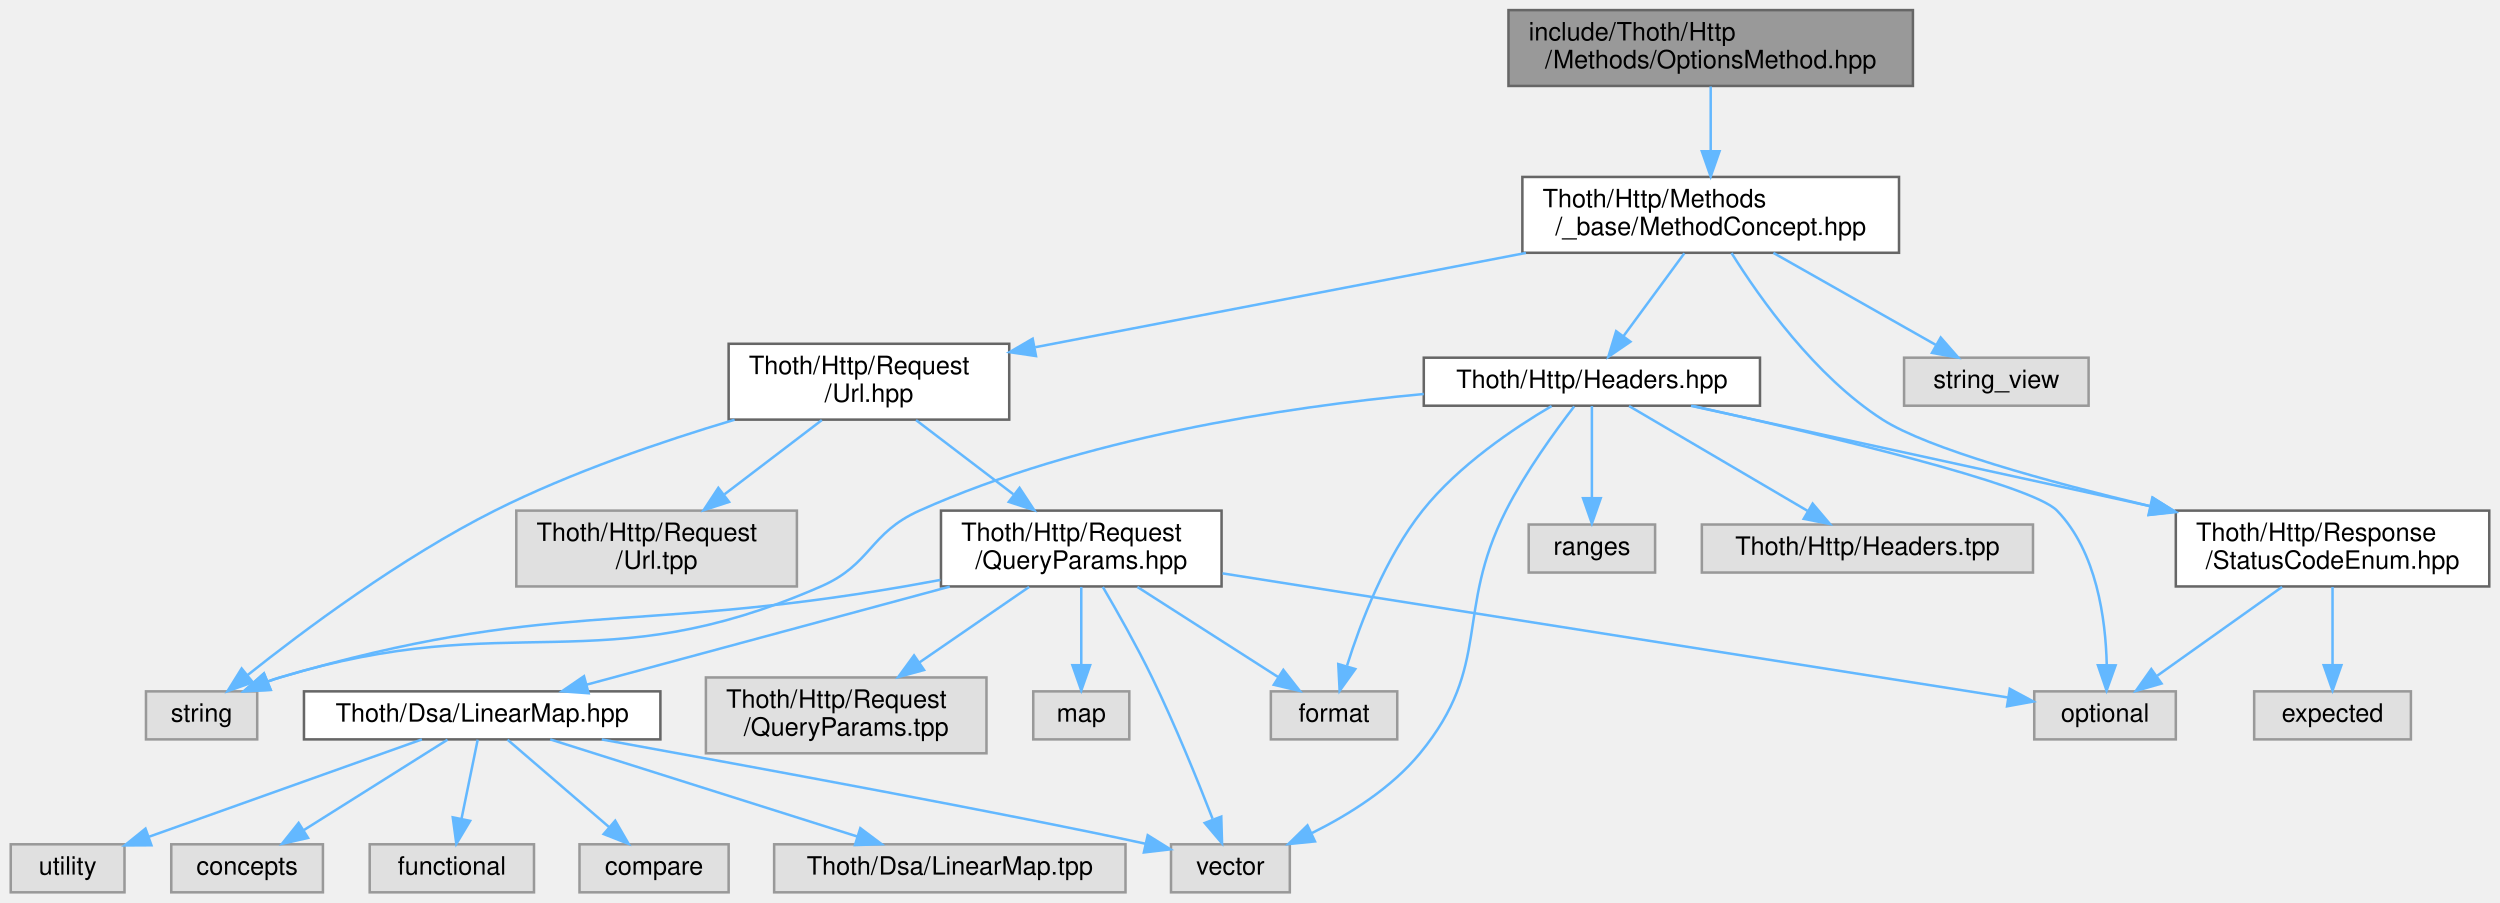
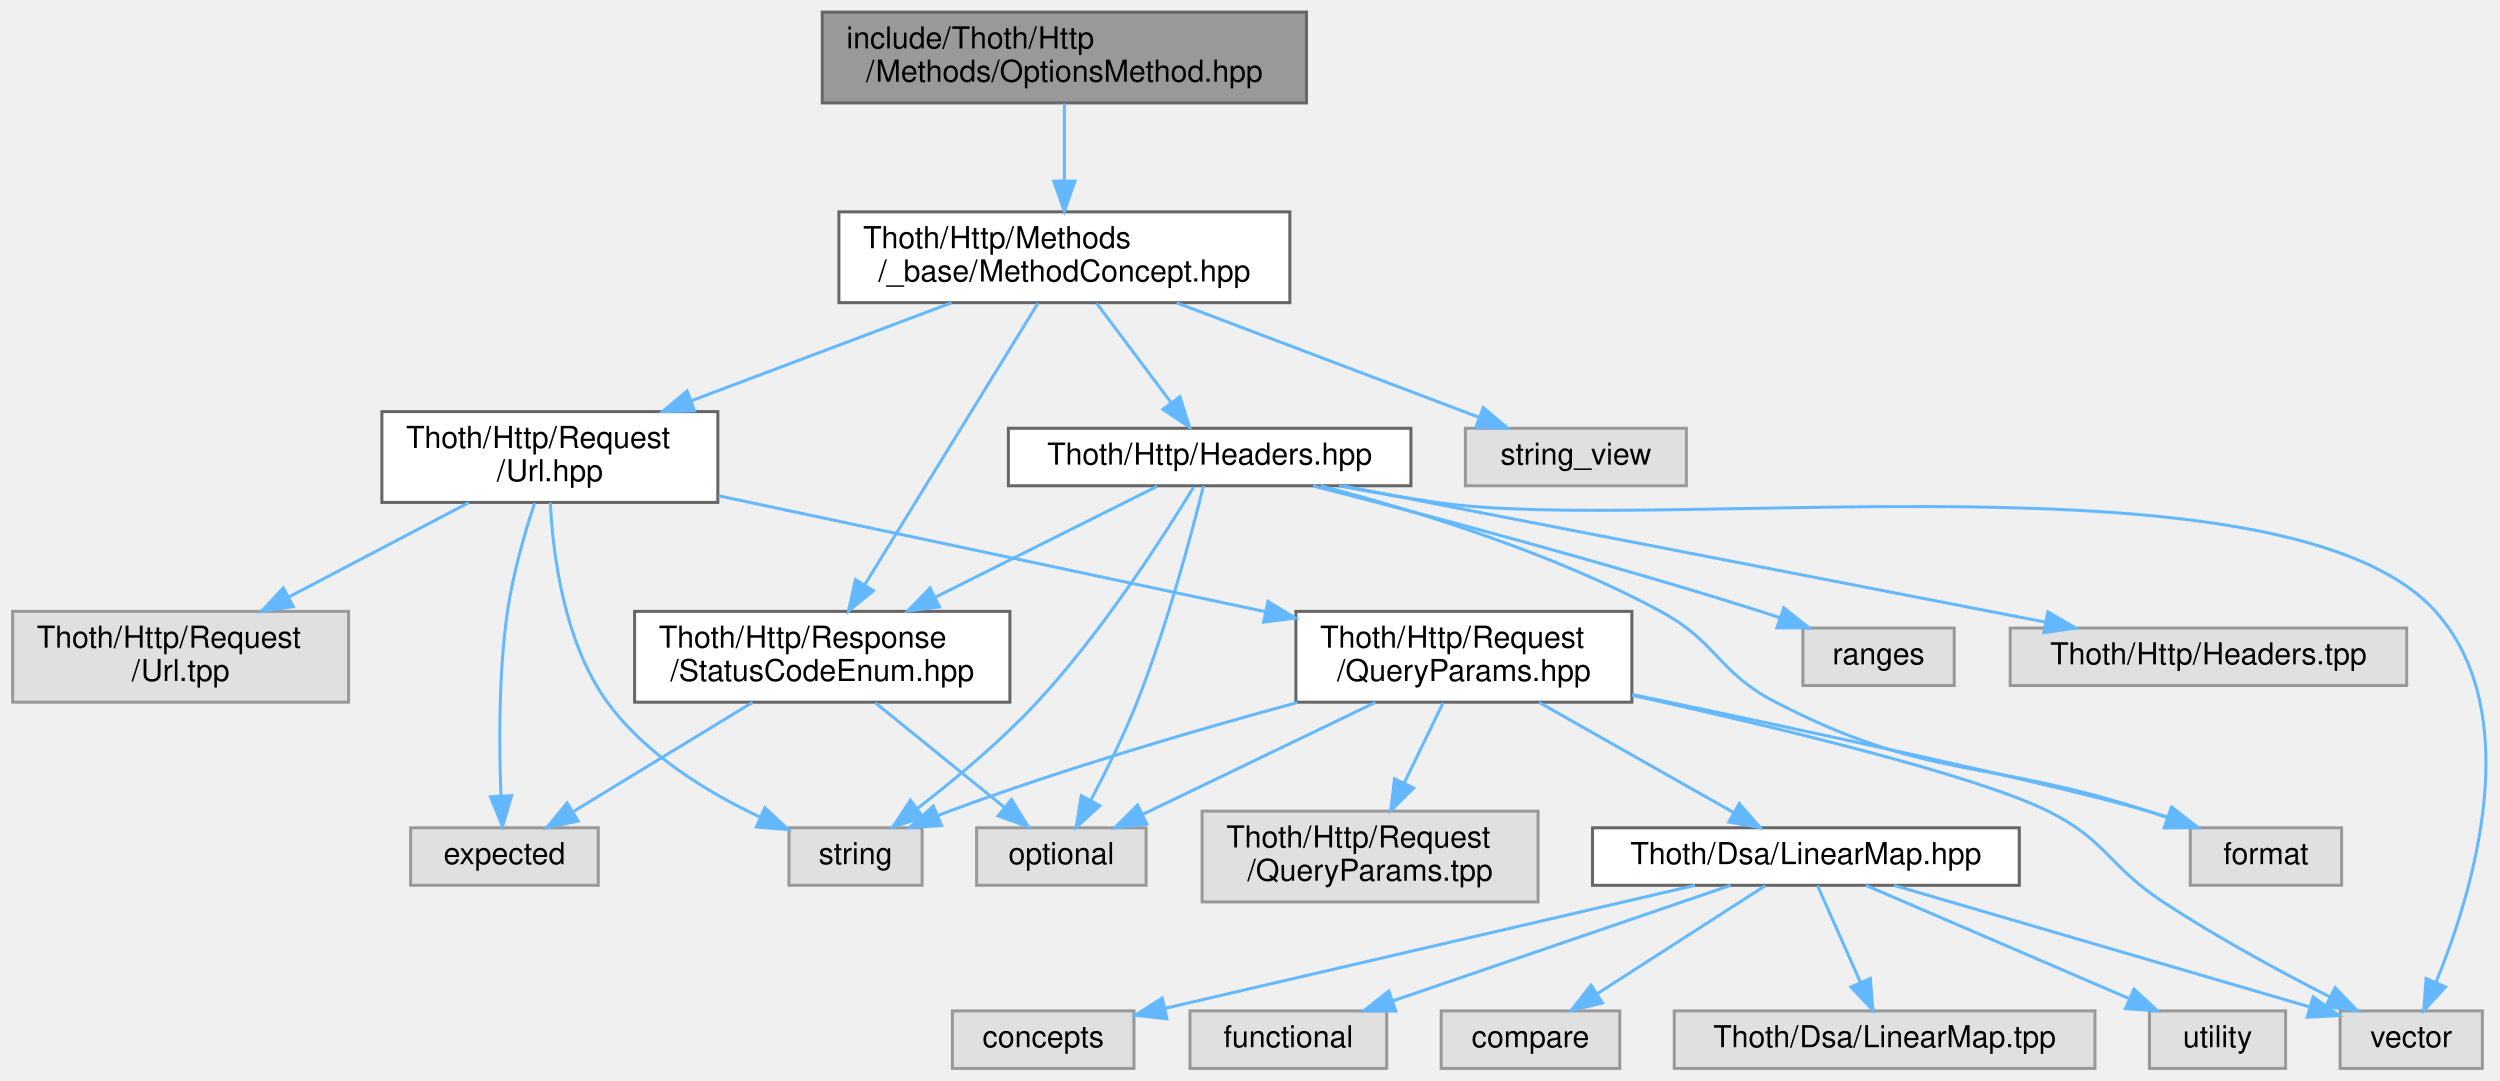
- <svg xmlns="http://www.w3.org/2000/svg" xmlns:xlink="http://www.w3.org/1999/xlink" width="989pt" height="357pt" viewBox="0.00 0.00 988.50 357.00">
+ <svg xmlns="http://www.w3.org/2000/svg" xmlns:xlink="http://www.w3.org/1999/xlink" width="826pt" height="357pt" viewBox="0.00 0.00 825.66 357.00">
  <g id="graph0" class="graph" transform="scale(1 1) rotate(0) translate(4 353)">
    <g id="Node000001" class="node">
      <g id="a_Node000001">
        <a xlink:title=" ">
-           <polygon fill="#999999" stroke="#666666" points="752.5,-349 592.5,-349 592.5,-319 752.5,-319 752.5,-349" />
-           <text text-anchor="start" x="600.5" y="-337" font-family="Helvetica,sans-Serif" font-size="10.00">include/Thoth/Http</text>
-           <text text-anchor="middle" x="672.5" y="-326" font-family="Helvetica,sans-Serif" font-size="10.00">/Methods/OptionsMethod.hpp</text>
+           <polygon fill="#999999" stroke="#666666" points="427.5,-349 267.5,-349 267.5,-319 427.5,-319 427.5,-349" />
+           <text text-anchor="start" x="275.5" y="-337" font-family="Helvetica,sans-Serif" font-size="10.00">include/Thoth/Http</text>
+           <text text-anchor="middle" x="347.5" y="-326" font-family="Helvetica,sans-Serif" font-size="10.00">/Methods/OptionsMethod.hpp</text>
        </a>
      </g>
    </g>
    <g id="Node000002" class="node">
      <g id="a_Node000002">
        <a xlink:href="_method_concept_8hpp.html" target="_top" xlink:title=" ">
-           <polygon fill="white" stroke="#666666" points="747,-283 598,-283 598,-253 747,-253 747,-283" />
-           <text text-anchor="start" x="606" y="-271" font-family="Helvetica,sans-Serif" font-size="10.00">Thoth/Http/Methods</text>
-           <text text-anchor="middle" x="672.5" y="-260" font-family="Helvetica,sans-Serif" font-size="10.00">/_base/MethodConcept.hpp</text>
+           <polygon fill="white" stroke="#666666" points="422,-283 273,-283 273,-253 422,-253 422,-283" />
+           <text text-anchor="start" x="281" y="-271" font-family="Helvetica,sans-Serif" font-size="10.00">Thoth/Http/Methods</text>
+           <text text-anchor="middle" x="347.5" y="-260" font-family="Helvetica,sans-Serif" font-size="10.00">/_base/MethodConcept.hpp</text>
        </a>
      </g>
    </g>
    <g id="edge1_Node000001_Node000002" class="edge">
      <g id="a_edge1_Node000001_Node000002">
        <a xlink:title=" ">
-           <path fill="none" stroke="#63b8ff" d="M672.5,-318.8C672.5,-311.34 672.5,-301.99 672.5,-293.41" />
-           <polygon fill="#63b8ff" stroke="#63b8ff" points="676,-293.16 672.5,-283.16 669,-293.16 676,-293.16" />
+           <path fill="none" stroke="#63b8ff" d="M347.5,-318.8C347.5,-311.34 347.5,-301.99 347.5,-293.41" />
+           <polygon fill="#63b8ff" stroke="#63b8ff" points="351,-293.16 347.5,-283.16 344,-293.16 351,-293.16" />
        </a>
      </g>
    </g>
    <g id="Node000003" class="node">
      <g id="a_Node000003">
        <a xlink:href="_status_code_enum_8hpp.html" target="_top" xlink:title=" ">
-           <polygon fill="white" stroke="#666666" points="980.5,-151 856.5,-151 856.5,-121 980.5,-121 980.5,-151" />
-           <text text-anchor="start" x="864.5" y="-139" font-family="Helvetica,sans-Serif" font-size="10.00">Thoth/Http/Response</text>
-           <text text-anchor="middle" x="918.5" y="-128" font-family="Helvetica,sans-Serif" font-size="10.00">/StatusCodeEnum.hpp</text>
+           <polygon fill="white" stroke="#666666" points="329.5,-151 205.5,-151 205.5,-121 329.5,-121 329.5,-151" />
+           <text text-anchor="start" x="213.5" y="-139" font-family="Helvetica,sans-Serif" font-size="10.00">Thoth/Http/Response</text>
+           <text text-anchor="middle" x="267.5" y="-128" font-family="Helvetica,sans-Serif" font-size="10.00">/StatusCodeEnum.hpp</text>
        </a>
      </g>
    </g>
    <g id="edge2_Node000002_Node000003" class="edge">
      <g id="a_edge2_Node000002_Node000003">
        <a xlink:title=" ">
-           <path fill="none" stroke="#63b8ff" d="M680.74,-252.9C691.98,-234.92 713.8,-204.12 740.5,-187 758.39,-175.53 805.38,-162.55 846.59,-152.69" />
-           <polygon fill="#63b8ff" stroke="#63b8ff" points="847.44,-156.09 856.37,-150.39 845.83,-149.28 847.44,-156.09" />
+           <path fill="none" stroke="#63b8ff" d="M338.79,-252.84C325.02,-230.47 298.11,-186.74 281.58,-159.88" />
+           <polygon fill="#63b8ff" stroke="#63b8ff" points="284.42,-157.82 276.2,-151.14 278.46,-161.49 284.42,-157.82" />
        </a>
      </g>
    </g>
    <g id="Node000006" class="node">
      <g id="a_Node000006">
        <a xlink:href="_url_8hpp.html" target="_top" xlink:title=" ">
-           <polygon fill="white" stroke="#666666" points="395,-217 284,-217 284,-187 395,-187 395,-217" />
-           <text text-anchor="start" x="292" y="-205" font-family="Helvetica,sans-Serif" font-size="10.00">Thoth/Http/Request</text>
-           <text text-anchor="middle" x="339.5" y="-194" font-family="Helvetica,sans-Serif" font-size="10.00">/Url.hpp</text>
+           <polygon fill="white" stroke="#666666" points="233,-217 122,-217 122,-187 233,-187 233,-217" />
+           <text text-anchor="start" x="130" y="-205" font-family="Helvetica,sans-Serif" font-size="10.00">Thoth/Http/Request</text>
+           <text text-anchor="middle" x="177.5" y="-194" font-family="Helvetica,sans-Serif" font-size="10.00">/Url.hpp</text>
        </a>
      </g>
    </g>
    <g id="edge5_Node000002_Node000006" class="edge">
      <g id="a_edge5_Node000002_Node000006">
        <a xlink:title=" ">
-           <path fill="none" stroke="#63b8ff" d="M599.42,-252.95C541.48,-241.82 461.21,-226.39 405.26,-215.64" />
-           <polygon fill="#63b8ff" stroke="#63b8ff" points="405.59,-212.14 395.11,-213.69 404.27,-219.01 405.59,-212.14" />
-         </a>
-       </g>
-     </g>
-     <g id="Node000020" class="node">
-       <g id="a_Node000020">
+           <path fill="none" stroke="#63b8ff" d="M310.19,-252.95C284.95,-243.45 251.41,-230.82 224.36,-220.64" />
+           <polygon fill="#63b8ff" stroke="#63b8ff" points="225.31,-217.26 214.72,-217.01 222.85,-223.81 225.31,-217.26" />
+         </a>
+       </g>
+     </g>
+     <g id="Node000019" class="node">
+       <g id="a_Node000019">
        <a xlink:href="_headers_8hpp.html" target="_top" xlink:title=" ">
-           <polygon fill="white" stroke="#666666" points="692,-211.5 559,-211.5 559,-192.5 692,-192.5 692,-211.5" />
-           <text text-anchor="middle" x="625.5" y="-199.5" font-family="Helvetica,sans-Serif" font-size="10.00">Thoth/Http/Headers.hpp</text>
-         </a>
-       </g>
-     </g>
-     <g id="edge22_Node000002_Node000020" class="edge">
-       <g id="a_edge22_Node000002_Node000020">
-         <a xlink:title=" ">
-           <path fill="none" stroke="#63b8ff" d="M662.07,-252.8C654.96,-243.11 645.5,-230.24 637.99,-220.01" />
-           <polygon fill="#63b8ff" stroke="#63b8ff" points="640.74,-217.83 632,-211.84 635.09,-221.98 640.74,-217.83" />
-         </a>
-       </g>
-     </g>
-     <g id="Node000023" class="node">
-       <g id="a_Node000023">
-         <a xlink:title=" ">
-           <polygon fill="#e0e0e0" stroke="#999999" points="822,-211.5 749,-211.5 749,-192.5 822,-192.5 822,-211.5" />
-           <text text-anchor="middle" x="785.5" y="-199.5" font-family="Helvetica,sans-Serif" font-size="10.00">string_view</text>
-         </a>
-       </g>
-     </g>
-     <g id="edge30_Node000002_Node000023" class="edge">
-       <g id="a_edge30_Node000002_Node000023">
-         <a xlink:title=" ">
-           <path fill="none" stroke="#63b8ff" d="M697.3,-252.95C716.42,-242.13 742.7,-227.24 761.59,-216.54" />
-           <polygon fill="#63b8ff" stroke="#63b8ff" points="763.49,-219.49 770.46,-211.52 760.04,-213.4 763.49,-219.49" />
+           <polygon fill="white" stroke="#666666" points="462,-211.5 329,-211.5 329,-192.5 462,-192.5 462,-211.5" />
+           <text text-anchor="middle" x="395.5" y="-199.5" font-family="Helvetica,sans-Serif" font-size="10.00">Thoth/Http/Headers.hpp</text>
+         </a>
+       </g>
+     </g>
+     <g id="edge22_Node000002_Node000019" class="edge">
+       <g id="a_edge22_Node000002_Node000019">
+         <a xlink:title=" ">
+           <path fill="none" stroke="#63b8ff" d="M358.15,-252.8C365.42,-243.11 375.07,-230.24 382.74,-220.01" />
+           <polygon fill="#63b8ff" stroke="#63b8ff" points="385.67,-221.94 388.87,-211.84 380.07,-217.74 385.67,-221.94" />
+         </a>
+       </g>
+     </g>
+     <g id="Node000022" class="node">
+       <g id="a_Node000022">
+         <a xlink:title=" ">
+           <polygon fill="#e0e0e0" stroke="#999999" points="553,-211.5 480,-211.5 480,-192.5 553,-192.5 553,-211.5" />
+           <text text-anchor="middle" x="516.5" y="-199.5" font-family="Helvetica,sans-Serif" font-size="10.00">string_view</text>
+         </a>
+       </g>
+     </g>
+     <g id="edge30_Node000002_Node000022" class="edge">
+       <g id="a_edge30_Node000002_Node000022">
+         <a xlink:title=" ">
+           <path fill="none" stroke="#63b8ff" d="M384.59,-252.95C414.49,-241.63 456.1,-225.88 484.54,-215.1" />
+           <polygon fill="#63b8ff" stroke="#63b8ff" points="485.9,-218.33 494.01,-211.52 483.42,-211.79 485.9,-218.33" />
        </a>
      </g>
    </g>
    <g id="Node000004" class="node">
      <g id="a_Node000004">
        <a xlink:title=" ">
-           <polygon fill="#e0e0e0" stroke="#999999" points="949.5,-79.5 887.5,-79.5 887.5,-60.5 949.5,-60.5 949.5,-79.5" />
-           <text text-anchor="middle" x="918.5" y="-67.5" font-family="Helvetica,sans-Serif" font-size="10.00">expected</text>
+           <polygon fill="#e0e0e0" stroke="#999999" points="193.5,-79.5 131.5,-79.5 131.5,-60.5 193.5,-60.5 193.5,-79.5" />
+           <text text-anchor="middle" x="162.5" y="-67.5" font-family="Helvetica,sans-Serif" font-size="10.00">expected</text>
        </a>
      </g>
    </g>
    <g id="edge3_Node000003_Node000004" class="edge">
      <g id="a_edge3_Node000003_Node000004">
        <a xlink:title=" ">
-           <path fill="none" stroke="#63b8ff" d="M918.5,-120.8C918.5,-111.7 918.5,-99.79 918.5,-89.9" />
-           <polygon fill="#63b8ff" stroke="#63b8ff" points="922,-89.84 918.5,-79.84 915,-89.84 922,-89.84" />
+           <path fill="none" stroke="#63b8ff" d="M244.46,-120.95C226.94,-110.27 202.94,-95.65 185.44,-84.98" />
+           <polygon fill="#63b8ff" stroke="#63b8ff" points="186.83,-81.73 176.47,-79.52 183.19,-87.71 186.83,-81.73" />
        </a>
      </g>
    </g>
    <g id="Node000005" class="node">
      <g id="a_Node000005">
        <a xlink:title=" ">
-           <polygon fill="#e0e0e0" stroke="#999999" points="856.5,-79.5 800.5,-79.5 800.5,-60.5 856.5,-60.5 856.5,-79.5" />
-           <text text-anchor="middle" x="828.5" y="-67.5" font-family="Helvetica,sans-Serif" font-size="10.00">optional</text>
+           <polygon fill="#e0e0e0" stroke="#999999" points="374.5,-79.5 318.5,-79.5 318.5,-60.5 374.5,-60.5 374.5,-79.5" />
+           <text text-anchor="middle" x="346.5" y="-67.5" font-family="Helvetica,sans-Serif" font-size="10.00">optional</text>
        </a>
      </g>
    </g>
    <g id="edge4_Node000003_Node000005" class="edge">
      <g id="a_edge4_Node000003_Node000005">
        <a xlink:title=" ">
-           <path fill="none" stroke="#63b8ff" d="M898.53,-120.8C883.86,-110.37 863.99,-96.24 849.16,-85.69" />
-           <polygon fill="#63b8ff" stroke="#63b8ff" points="850.85,-82.6 840.68,-79.66 846.8,-88.31 850.85,-82.6" />
+           <path fill="none" stroke="#63b8ff" d="M285.03,-120.8C297.71,-110.53 314.82,-96.67 327.76,-86.18" />
+           <polygon fill="#63b8ff" stroke="#63b8ff" points="330.02,-88.86 335.58,-79.84 325.61,-83.42 330.02,-88.86" />
+         </a>
+       </g>
+     </g>
+     <g id="edge6_Node000006_Node000004" class="edge">
+       <g id="a_edge6_Node000006_Node000004">
+         <a xlink:title=" ">
+           <path fill="none" stroke="#63b8ff" d="M172.45,-186.77C169.2,-176.88 165.27,-163.31 163.5,-151 160.54,-130.42 160.7,-106.56 161.34,-90.29" />
+           <polygon fill="#63b8ff" stroke="#63b8ff" points="164.86,-90.1 161.86,-79.94 157.87,-89.75 164.86,-90.1" />
        </a>
      </g>
    </g>
    <g id="Node000007" class="node">
      <g id="a_Node000007">
        <a xlink:title=" ">
-           <polygon fill="#e0e0e0" stroke="#999999" points="97.5,-79.5 53.5,-79.5 53.5,-60.5 97.5,-60.5 97.5,-79.5" />
-           <text text-anchor="middle" x="75.5" y="-67.5" font-family="Helvetica,sans-Serif" font-size="10.00">string</text>
-         </a>
-       </g>
-     </g>
-     <g id="edge6_Node000006_Node000007" class="edge">
-       <g id="a_edge6_Node000006_Node000007">
-         <a xlink:title=" ">
-           <path fill="none" stroke="#63b8ff" d="M286.36,-186.96C257.51,-178.37 221.68,-166.13 191.5,-151 154.43,-132.41 115.6,-103.37 93.59,-85.86" />
-           <polygon fill="#63b8ff" stroke="#63b8ff" points="95.74,-83.1 85.75,-79.55 91.34,-88.55 95.74,-83.1" />
+           <polygon fill="#e0e0e0" stroke="#999999" points="300.5,-79.5 256.5,-79.5 256.5,-60.5 300.5,-60.5 300.5,-79.5" />
+           <text text-anchor="middle" x="278.5" y="-67.5" font-family="Helvetica,sans-Serif" font-size="10.00">string</text>
+         </a>
+       </g>
+     </g>
+     <g id="edge7_Node000006_Node000007" class="edge">
+       <g id="a_edge7_Node000006_Node000007">
+         <a xlink:title=" ">
+           <path fill="none" stroke="#63b8ff" d="M177.65,-186.93C178.5,-169.81 182.15,-140.75 196.5,-121 209.07,-103.7 229.62,-91.18 247.01,-83" />
+           <polygon fill="#63b8ff" stroke="#63b8ff" points="248.55,-86.15 256.27,-78.9 245.71,-79.75 248.55,-86.15" />
        </a>
      </g>
    </g>
    <g id="Node000008" class="node">
      <g id="a_Node000008">
        <a xlink:href="_query_params_8hpp.html" target="_top" xlink:title=" ">
-           <polygon fill="white" stroke="#666666" points="479,-151 368,-151 368,-121 479,-121 479,-151" />
-           <text text-anchor="start" x="376" y="-139" font-family="Helvetica,sans-Serif" font-size="10.00">Thoth/Http/Request</text>
-           <text text-anchor="middle" x="423.5" y="-128" font-family="Helvetica,sans-Serif" font-size="10.00">/QueryParams.hpp</text>
-         </a>
-       </g>
-     </g>
-     <g id="edge7_Node000006_Node000008" class="edge">
-       <g id="a_edge7_Node000006_Node000008">
-         <a xlink:title=" ">
-           <path fill="none" stroke="#63b8ff" d="M358.14,-186.8C369.45,-178.18 384.08,-167.04 396.62,-157.48" />
-           <polygon fill="#63b8ff" stroke="#63b8ff" points="399.08,-160.01 404.91,-151.16 394.83,-154.44 399.08,-160.01" />
-         </a>
-       </g>
-     </g>
-     <g id="Node000019" class="node">
-       <g id="a_Node000019">
-         <a xlink:title=" ">
-           <polygon fill="#e0e0e0" stroke="#999999" points="311,-151 200,-151 200,-121 311,-121 311,-151" />
-           <text text-anchor="start" x="208" y="-139" font-family="Helvetica,sans-Serif" font-size="10.00">Thoth/Http/Request</text>
-           <text text-anchor="middle" x="255.5" y="-128" font-family="Helvetica,sans-Serif" font-size="10.00">/Url.tpp</text>
-         </a>
-       </g>
-     </g>
-     <g id="edge21_Node000006_Node000019" class="edge">
-       <g id="a_edge21_Node000006_Node000019">
-         <a xlink:title=" ">
-           <path fill="none" stroke="#63b8ff" d="M320.86,-186.8C309.55,-178.18 294.92,-167.04 282.38,-157.48" />
-           <polygon fill="#63b8ff" stroke="#63b8ff" points="284.17,-154.44 274.09,-151.16 279.92,-160.01 284.17,-154.44" />
-         </a>
-       </g>
-     </g>
-     <g id="edge8_Node000008_Node000005" class="edge">
-       <g id="a_edge8_Node000008_Node000005">
-         <a xlink:title=" ">
-           <path fill="none" stroke="#63b8ff" d="M479.39,-126.17C562.95,-112.96 718.28,-88.42 790.17,-77.06" />
-           <polygon fill="#63b8ff" stroke="#63b8ff" points="790.82,-80.5 800.15,-75.48 789.73,-73.58 790.82,-80.5" />
-         </a>
-       </g>
-     </g>
-     <g id="edge11_Node000008_Node000007" class="edge">
-       <g id="a_edge11_Node000008_Node000007">
-         <a xlink:title=" ">
-           <path fill="none" stroke="#63b8ff" d="M367.77,-123.58C362.95,-122.67 358.14,-121.8 353.5,-121 244.18,-102.12 212.98,-116.13 106.5,-85 104.86,-84.52 103.2,-83.97 101.54,-83.38" />
-           <polygon fill="#63b8ff" stroke="#63b8ff" points="102.81,-80.11 92.23,-79.58 100.17,-86.6 102.81,-80.11" />
+           <polygon fill="white" stroke="#666666" points="535,-151 424,-151 424,-121 535,-121 535,-151" />
+           <text text-anchor="start" x="432" y="-139" font-family="Helvetica,sans-Serif" font-size="10.00">Thoth/Http/Request</text>
+           <text text-anchor="middle" x="479.5" y="-128" font-family="Helvetica,sans-Serif" font-size="10.00">/QueryParams.hpp</text>
+         </a>
+       </g>
+     </g>
+     <g id="edge8_Node000006_Node000008" class="edge">
+       <g id="a_edge8_Node000006_Node000008">
+         <a xlink:title=" ">
+           <path fill="none" stroke="#63b8ff" d="M233.24,-189.19C284.35,-178.36 360.05,-162.31 414.01,-150.88" />
+           <polygon fill="#63b8ff" stroke="#63b8ff" points="414.77,-154.3 423.83,-148.8 413.32,-147.45 414.77,-154.3" />
+         </a>
+       </g>
+     </g>
+     <g id="Node000018" class="node">
+       <g id="a_Node000018">
+         <a xlink:title=" ">
+           <polygon fill="#e0e0e0" stroke="#999999" points="111,-151 0,-151 0,-121 111,-121 111,-151" />
+           <text text-anchor="start" x="8" y="-139" font-family="Helvetica,sans-Serif" font-size="10.00">Thoth/Http/Request</text>
+           <text text-anchor="middle" x="55.5" y="-128" font-family="Helvetica,sans-Serif" font-size="10.00">/Url.tpp</text>
+         </a>
+       </g>
+     </g>
+     <g id="edge21_Node000006_Node000018" class="edge">
+       <g id="a_edge21_Node000006_Node000018">
+         <a xlink:title=" ">
+           <path fill="none" stroke="#63b8ff" d="M150.73,-186.95C133.25,-177.78 110.22,-165.71 91.19,-155.72" />
+           <polygon fill="#63b8ff" stroke="#63b8ff" points="92.69,-152.56 82.21,-151.01 89.44,-158.76 92.69,-152.56" />
+         </a>
+       </g>
+     </g>
+     <g id="edge9_Node000008_Node000005" class="edge">
+       <g id="a_edge9_Node000008_Node000005">
+         <a xlink:title=" ">
+           <path fill="none" stroke="#63b8ff" d="M450.31,-120.95C427.4,-109.93 395.75,-94.7 373.43,-83.96" />
+           <polygon fill="#63b8ff" stroke="#63b8ff" points="374.73,-80.7 364.2,-79.52 371.69,-87.01 374.73,-80.7" />
+         </a>
+       </g>
+     </g>
+     <g id="edge12_Node000008_Node000007" class="edge">
+       <g id="a_edge12_Node000008_Node000007">
+         <a xlink:title=" ">
+           <path fill="none" stroke="#63b8ff" d="M424.51,-120.9C390.92,-111.78 347.29,-99.01 309.5,-85 308.29,-84.55 307.05,-84.07 305.81,-83.58" />
+           <polygon fill="#63b8ff" stroke="#63b8ff" points="306.93,-80.25 296.36,-79.57 304.2,-86.7 306.93,-80.25" />
        </a>
      </g>
    </g>
    <g id="Node000009" class="node">
      <g id="a_Node000009">
        <a xlink:title=" ">
-           <polygon fill="#e0e0e0" stroke="#999999" points="548.5,-79.5 498.5,-79.5 498.5,-60.5 548.5,-60.5 548.5,-79.5" />
-           <text text-anchor="middle" x="523.5" y="-67.5" font-family="Helvetica,sans-Serif" font-size="10.00">format</text>
-         </a>
-       </g>
-     </g>
-     <g id="edge9_Node000008_Node000009" class="edge">
-       <g id="a_edge9_Node000008_Node000009">
-         <a xlink:title=" ">
-           <path fill="none" stroke="#63b8ff" d="M445.69,-120.8C462.3,-110.17 484.9,-95.7 501.47,-85.1" />
-           <polygon fill="#63b8ff" stroke="#63b8ff" points="503.44,-88 509.97,-79.66 499.66,-82.1 503.44,-88" />
+           <polygon fill="#e0e0e0" stroke="#999999" points="769.5,-79.5 719.5,-79.5 719.5,-60.5 769.5,-60.5 769.5,-79.5" />
+           <text text-anchor="middle" x="744.5" y="-67.5" font-family="Helvetica,sans-Serif" font-size="10.00">format</text>
+         </a>
+       </g>
+     </g>
+     <g id="edge10_Node000008_Node000009" class="edge">
+       <g id="a_edge10_Node000008_Node000009">
+         <a xlink:title=" ">
+           <path fill="none" stroke="#63b8ff" d="M535.11,-123.54C591.27,-111.82 674.08,-94.07 705.5,-85 707.77,-84.34 710.11,-83.62 712.45,-82.87" />
+           <polygon fill="#63b8ff" stroke="#63b8ff" points="713.63,-86.16 721.97,-79.63 711.38,-79.54 713.63,-86.16" />
        </a>
      </g>
    </g>
    <g id="Node000010" class="node">
      <g id="a_Node000010">
        <a xlink:title=" ">
-           <polygon fill="#e0e0e0" stroke="#999999" points="506,-19 459,-19 459,0 506,0 506,-19" />
-           <text text-anchor="middle" x="482.5" y="-7" font-family="Helvetica,sans-Serif" font-size="10.00">vector</text>
-         </a>
-       </g>
-     </g>
-     <g id="edge10_Node000008_Node000010" class="edge">
-       <g id="a_edge10_Node000008_Node000010">
-         <a xlink:title=" ">
-           <path fill="none" stroke="#63b8ff" d="M432.04,-120.79C437.83,-110.91 445.5,-97.35 451.5,-85 460.57,-66.34 469.52,-44.35 475.45,-29.11" />
-           <polygon fill="#63b8ff" stroke="#63b8ff" points="478.88,-29.95 479.2,-19.36 472.34,-27.44 478.88,-29.95" />
+           <polygon fill="#e0e0e0" stroke="#999999" points="816,-19 769,-19 769,0 816,0 816,-19" />
+           <text text-anchor="middle" x="792.5" y="-7" font-family="Helvetica,sans-Serif" font-size="10.00">vector</text>
+         </a>
+       </g>
+     </g>
+     <g id="edge11_Node000008_Node000010" class="edge">
+       <g id="a_edge11_Node000008_Node000010">
+         <a xlink:title=" ">
+           <path fill="none" stroke="#63b8ff" d="M535.17,-123.26C583.21,-112.64 648.55,-96.89 672.5,-85 691.77,-75.43 692.53,-66.84 710.5,-55 728.25,-43.3 749.35,-31.9 765.7,-23.57" />
+           <polygon fill="#63b8ff" stroke="#63b8ff" points="767.36,-26.66 774.72,-19.04 764.21,-20.4 767.36,-26.66" />
        </a>
      </g>
    </g>
    <g id="Node000011" class="node">
      <g id="a_Node000011">
-         <a xlink:title=" ">
-           <polygon fill="#e0e0e0" stroke="#999999" points="442.5,-79.5 404.5,-79.5 404.5,-60.5 442.5,-60.5 442.5,-79.5" />
-           <text text-anchor="middle" x="423.5" y="-67.5" font-family="Helvetica,sans-Serif" font-size="10.00">map</text>
-         </a>
-       </g>
-     </g>
-     <g id="edge12_Node000008_Node000011" class="edge">
-       <g id="a_edge12_Node000008_Node000011">
-         <a xlink:title=" ">
-           <path fill="none" stroke="#63b8ff" d="M423.5,-120.8C423.5,-111.7 423.5,-99.79 423.5,-89.9" />
-           <polygon fill="#63b8ff" stroke="#63b8ff" points="427,-89.84 423.5,-79.84 420,-89.84 427,-89.84" />
+         <a xlink:href="_linear_map_8hpp.html" target="_top" xlink:title=" ">
+           <polygon fill="white" stroke="#666666" points="663,-79.5 522,-79.5 522,-60.5 663,-60.5 663,-79.5" />
+           <text text-anchor="middle" x="592.5" y="-67.5" font-family="Helvetica,sans-Serif" font-size="10.00">Thoth/Dsa/LinearMap.hpp</text>
+         </a>
+       </g>
+     </g>
+     <g id="edge13_Node000008_Node000011" class="edge">
+       <g id="a_edge13_Node000008_Node000011">
+         <a xlink:title=" ">
+           <path fill="none" stroke="#63b8ff" d="M504.3,-120.95C523.42,-110.13 549.7,-95.24 568.59,-84.54" />
+           <polygon fill="#63b8ff" stroke="#63b8ff" points="570.49,-87.49 577.46,-79.52 567.04,-81.4 570.49,-87.49" />
+         </a>
+       </g>
+     </g>
+     <g id="Node000017" class="node">
+       <g id="a_Node000017">
+         <a xlink:title=" ">
+           <polygon fill="#e0e0e0" stroke="#999999" points="504,-85 393,-85 393,-55 504,-55 504,-85" />
+           <text text-anchor="start" x="401" y="-73" font-family="Helvetica,sans-Serif" font-size="10.00">Thoth/Http/Request</text>
+           <text text-anchor="middle" x="448.5" y="-62" font-family="Helvetica,sans-Serif" font-size="10.00">/QueryParams.tpp</text>
+         </a>
+       </g>
+     </g>
+     <g id="edge20_Node000008_Node000017" class="edge">
+       <g id="a_edge20_Node000008_Node000017">
+         <a xlink:title=" ">
+           <path fill="none" stroke="#63b8ff" d="M472.62,-120.8C468.85,-113.01 464.08,-103.16 459.77,-94.28" />
+           <polygon fill="#63b8ff" stroke="#63b8ff" points="462.87,-92.64 455.36,-85.16 456.57,-95.69 462.87,-92.64" />
+         </a>
+       </g>
+     </g>
+     <g id="edge14_Node000011_Node000010" class="edge">
+       <g id="a_edge14_Node000011_Node000010">
+         <a xlink:title=" ">
+           <path fill="none" stroke="#63b8ff" d="M621.58,-60.49C658.08,-49.82 720.55,-31.55 759.01,-20.3" />
+           <polygon fill="#63b8ff" stroke="#63b8ff" points="760.09,-23.63 768.71,-17.46 758.13,-16.91 760.09,-23.63" />
        </a>
      </g>
    </g>
    <g id="Node000012" class="node">
      <g id="a_Node000012">
-         <a xlink:href="_linear_map_8hpp.html" target="_top" xlink:title=" ">
-           <polygon fill="white" stroke="#666666" points="257,-79.5 116,-79.5 116,-60.5 257,-60.5 257,-79.5" />
-           <text text-anchor="middle" x="186.5" y="-67.5" font-family="Helvetica,sans-Serif" font-size="10.00">Thoth/Dsa/LinearMap.hpp</text>
-         </a>
-       </g>
-     </g>
-     <g id="edge13_Node000008_Node000012" class="edge">
-       <g id="a_edge13_Node000008_Node000012">
-         <a xlink:title=" ">
-           <path fill="none" stroke="#63b8ff" d="M371.49,-120.95C328.28,-109.29 267.63,-92.91 227.72,-82.13" />
-           <polygon fill="#63b8ff" stroke="#63b8ff" points="228.61,-78.75 218.04,-79.52 226.78,-85.5 228.61,-78.75" />
-         </a>
-       </g>
-     </g>
-     <g id="Node000018" class="node">
-       <g id="a_Node000018">
-         <a xlink:title=" ">
-           <polygon fill="#e0e0e0" stroke="#999999" points="386,-85 275,-85 275,-55 386,-55 386,-85" />
-           <text text-anchor="start" x="283" y="-73" font-family="Helvetica,sans-Serif" font-size="10.00">Thoth/Http/Request</text>
-           <text text-anchor="middle" x="330.5" y="-62" font-family="Helvetica,sans-Serif" font-size="10.00">/QueryParams.tpp</text>
-         </a>
-       </g>
-     </g>
-     <g id="edge20_Node000008_Node000018" class="edge">
-       <g id="a_edge20_Node000008_Node000018">
-         <a xlink:title=" ">
-           <path fill="none" stroke="#63b8ff" d="M402.86,-120.8C390.1,-112.01 373.52,-100.61 359.46,-90.93" />
-           <polygon fill="#63b8ff" stroke="#63b8ff" points="361.3,-87.95 351.08,-85.16 357.34,-93.72 361.3,-87.95" />
-         </a>
-       </g>
-     </g>
-     <g id="edge14_Node000012_Node000010" class="edge">
-       <g id="a_edge14_Node000012_Node000010">
-         <a xlink:title=" ">
-           <path fill="none" stroke="#63b8ff" d="M233.81,-60.47C294.17,-49.51 396.22,-30.74 448.93,-19.21" />
-           <polygon fill="#63b8ff" stroke="#63b8ff" points="449.79,-22.6 458.78,-17 448.26,-15.77 449.79,-22.6" />
+         <a xlink:title=" ">
+           <polygon fill="#e0e0e0" stroke="#999999" points="751,-19 706,-19 706,0 751,0 751,-19" />
+           <text text-anchor="middle" x="728.5" y="-7" font-family="Helvetica,sans-Serif" font-size="10.00">utility</text>
+         </a>
+       </g>
+     </g>
+     <g id="edge15_Node000011_Node000012" class="edge">
+       <g id="a_edge15_Node000011_Node000012">
+         <a xlink:title=" ">
+           <path fill="none" stroke="#63b8ff" d="M612.28,-60.49C635.14,-50.66 672.99,-34.38 699.26,-23.08" />
+           <polygon fill="#63b8ff" stroke="#63b8ff" points="700.9,-26.18 708.7,-19.02 698.13,-19.75 700.9,-26.18" />
        </a>
      </g>
    </g>
    <g id="Node000013" class="node">
      <g id="a_Node000013">
        <a xlink:title=" ">
-           <polygon fill="#e0e0e0" stroke="#999999" points="45,-19 0,-19 0,0 45,0 45,-19" />
-           <text text-anchor="middle" x="22.5" y="-7" font-family="Helvetica,sans-Serif" font-size="10.00">utility</text>
-         </a>
-       </g>
-     </g>
-     <g id="edge15_Node000012_Node000013" class="edge">
-       <g id="a_edge15_Node000012_Node000013">
-         <a xlink:title=" ">
-           <path fill="none" stroke="#63b8ff" d="M162.65,-60.49C134.2,-50.34 86.49,-33.32 54.75,-22.01" />
-           <polygon fill="#63b8ff" stroke="#63b8ff" points="55.65,-18.61 45.06,-18.55 53.3,-25.2 55.65,-18.61" />
+           <polygon fill="#e0e0e0" stroke="#999999" points="370.5,-19 310.5,-19 310.5,0 370.5,0 370.5,-19" />
+           <text text-anchor="middle" x="340.5" y="-7" font-family="Helvetica,sans-Serif" font-size="10.00">concepts</text>
+         </a>
+       </g>
+     </g>
+     <g id="edge16_Node000011_Node000013" class="edge">
+       <g id="a_edge16_Node000011_Node000013">
+         <a xlink:title=" ">
+           <path fill="none" stroke="#63b8ff" d="M555.86,-60.49C509.21,-49.67 428.91,-31.02 380.65,-19.82" />
+           <polygon fill="#63b8ff" stroke="#63b8ff" points="381.39,-16.4 370.86,-17.55 379.81,-23.22 381.39,-16.4" />
        </a>
      </g>
    </g>
    <g id="Node000014" class="node">
      <g id="a_Node000014">
        <a xlink:title=" ">
-           <polygon fill="#e0e0e0" stroke="#999999" points="123.5,-19 63.5,-19 63.5,0 123.5,0 123.5,-19" />
-           <text text-anchor="middle" x="93.5" y="-7" font-family="Helvetica,sans-Serif" font-size="10.00">concepts</text>
-         </a>
-       </g>
-     </g>
-     <g id="edge16_Node000012_Node000014" class="edge">
-       <g id="a_edge16_Node000012_Node000014">
-         <a xlink:title=" ">
-           <path fill="none" stroke="#63b8ff" d="M172.78,-60.37C157.8,-50.95 133.61,-35.73 115.88,-24.58" />
-           <polygon fill="#63b8ff" stroke="#63b8ff" points="117.61,-21.53 107.28,-19.17 113.88,-27.45 117.61,-21.53" />
+           <polygon fill="#e0e0e0" stroke="#999999" points="454,-19 389,-19 389,0 454,0 454,-19" />
+           <text text-anchor="middle" x="421.5" y="-7" font-family="Helvetica,sans-Serif" font-size="10.00">functional</text>
+         </a>
+       </g>
+     </g>
+     <g id="edge17_Node000011_Node000014" class="edge">
+       <g id="a_edge17_Node000011_Node000014">
+         <a xlink:title=" ">
+           <path fill="none" stroke="#63b8ff" d="M567.64,-60.49C538.25,-50.44 489.19,-33.66 456.11,-22.34" />
+           <polygon fill="#63b8ff" stroke="#63b8ff" points="456.99,-18.94 446.39,-19.02 454.72,-25.57 456.99,-18.94" />
        </a>
      </g>
    </g>
    <g id="Node000015" class="node">
      <g id="a_Node000015">
        <a xlink:title=" ">
-           <polygon fill="#e0e0e0" stroke="#999999" points="207,-19 142,-19 142,0 207,0 207,-19" />
-           <text text-anchor="middle" x="174.5" y="-7" font-family="Helvetica,sans-Serif" font-size="10.00">functional</text>
-         </a>
-       </g>
-     </g>
-     <g id="edge17_Node000012_Node000015" class="edge">
-       <g id="a_edge17_Node000012_Node000015">
-         <a xlink:title=" ">
-           <path fill="none" stroke="#63b8ff" d="M184.73,-60.37C183.05,-52.16 180.46,-39.54 178.31,-29.05" />
-           <polygon fill="#63b8ff" stroke="#63b8ff" points="181.72,-28.26 176.28,-19.17 174.86,-29.67 181.72,-28.26" />
+           <polygon fill="#e0e0e0" stroke="#999999" points="531,-19 472,-19 472,0 531,0 531,-19" />
+           <text text-anchor="middle" x="501.5" y="-7" font-family="Helvetica,sans-Serif" font-size="10.00">compare</text>
+         </a>
+       </g>
+     </g>
+     <g id="edge18_Node000011_Node000015" class="edge">
+       <g id="a_edge18_Node000011_Node000015">
+         <a xlink:title=" ">
+           <path fill="none" stroke="#63b8ff" d="M579.07,-60.37C564.42,-50.95 540.74,-35.73 523.4,-24.58" />
+           <polygon fill="#63b8ff" stroke="#63b8ff" points="525.29,-21.63 514.98,-19.17 521.5,-27.52 525.29,-21.63" />
        </a>
      </g>
    </g>
    <g id="Node000016" class="node">
      <g id="a_Node000016">
        <a xlink:title=" ">
-           <polygon fill="#e0e0e0" stroke="#999999" points="284,-19 225,-19 225,0 284,0 284,-19" />
-           <text text-anchor="middle" x="254.5" y="-7" font-family="Helvetica,sans-Serif" font-size="10.00">compare</text>
-         </a>
-       </g>
-     </g>
-     <g id="edge18_Node000012_Node000016" class="edge">
-       <g id="a_edge18_Node000012_Node000016">
-         <a xlink:title=" ">
-           <path fill="none" stroke="#63b8ff" d="M196.53,-60.37C207.08,-51.3 223.89,-36.84 236.69,-25.82" />
-           <polygon fill="#63b8ff" stroke="#63b8ff" points="239.13,-28.34 244.43,-19.17 234.56,-23.04 239.13,-28.34" />
-         </a>
-       </g>
-     </g>
-     <g id="Node000017" class="node">
-       <g id="a_Node000017">
-         <a xlink:title=" ">
-           <polygon fill="#e0e0e0" stroke="#999999" points="441,-19 302,-19 302,0 441,0 441,-19" />
-           <text text-anchor="middle" x="371.5" y="-7" font-family="Helvetica,sans-Serif" font-size="10.00">Thoth/Dsa/LinearMap.tpp</text>
-         </a>
-       </g>
-     </g>
-     <g id="edge19_Node000012_Node000017" class="edge">
-       <g id="a_edge19_Node000012_Node000017">
-         <a xlink:title=" ">
-           <path fill="none" stroke="#63b8ff" d="M213.4,-60.49C245.46,-50.36 299.18,-33.37 334.98,-22.05" />
-           <polygon fill="#63b8ff" stroke="#63b8ff" points="336.09,-25.37 344.57,-19.02 333.98,-18.69 336.09,-25.37" />
-         </a>
-       </g>
-     </g>
-     <g id="edge23_Node000020_Node000003" class="edge">
-       <g id="a_edge23_Node000020_Node000003">
-         <a xlink:title=" ">
-           <path fill="none" stroke="#63b8ff" d="M664.71,-192.44C710.98,-182.33 788.84,-165.32 846.15,-152.8" />
-           <polygon fill="#63b8ff" stroke="#63b8ff" points="847.21,-156.15 856.24,-150.6 845.72,-149.31 847.21,-156.15" />
-         </a>
-       </g>
-     </g>
-     <g id="edge24_Node000020_Node000005" class="edge">
-       <g id="a_edge24_Node000020_Node000005">
-         <a xlink:title=" ">
-           <path fill="none" stroke="#63b8ff" d="M665.21,-192.47C716.2,-181.17 799.37,-161.46 809.5,-151 825.22,-134.77 828.76,-108.04 829.18,-89.99" />
-           <polygon fill="#63b8ff" stroke="#63b8ff" points="832.68,-89.78 829.11,-79.81 825.68,-89.83 832.68,-89.78" />
-         </a>
-       </g>
-     </g>
-     <g id="edge27_Node000020_Node000007" class="edge">
-       <g id="a_edge27_Node000020_Node000007">
-         <a xlink:title=" ">
-           <path fill="none" stroke="#63b8ff" d="M558.99,-197.14C503.57,-191.93 423.62,-179.69 359.5,-151 339.54,-142.07 340.55,-129.74 320.5,-121 232.09,-82.45 198.77,-113.08 106.5,-85 104.87,-84.5 103.21,-83.94 101.55,-83.33" />
-           <polygon fill="#63b8ff" stroke="#63b8ff" points="102.83,-80.07 92.25,-79.51 100.17,-86.55 102.83,-80.07" />
-         </a>
-       </g>
-     </g>
-     <g id="edge25_Node000020_Node000009" class="edge">
-       <g id="a_edge25_Node000020_Node000009">
-         <a xlink:title=" ">
-           <path fill="none" stroke="#63b8ff" d="M609.55,-192.36C594.66,-183.61 572.67,-168.85 558.5,-151 543.81,-132.5 534.03,-106.87 528.63,-89.65" />
-           <polygon fill="#63b8ff" stroke="#63b8ff" points="531.89,-88.32 525.71,-79.71 525.17,-90.29 531.89,-88.32" />
-         </a>
-       </g>
-     </g>
-     <g id="edge26_Node000020_Node000010" class="edge">
-       <g id="a_edge26_Node000020_Node000010">
-         <a xlink:title=" ">
-           <path fill="none" stroke="#63b8ff" d="M618.5,-192.22C611.04,-182.56 599.28,-166.36 591.5,-151 571.05,-110.62 586.24,-89.97 557.5,-55 546.22,-41.28 529.53,-30.79 514.76,-23.45" />
-           <polygon fill="#63b8ff" stroke="#63b8ff" points="515.95,-20.14 505.4,-19.08 512.98,-26.48 515.95,-20.14" />
+           <polygon fill="#e0e0e0" stroke="#999999" points="688,-19 549,-19 549,0 688,0 688,-19" />
+           <text text-anchor="middle" x="618.5" y="-7" font-family="Helvetica,sans-Serif" font-size="10.00">Thoth/Dsa/LinearMap.tpp</text>
+         </a>
+       </g>
+     </g>
+     <g id="edge19_Node000011_Node000016" class="edge">
+       <g id="a_edge19_Node000011_Node000016">
+         <a xlink:title=" ">
+           <path fill="none" stroke="#63b8ff" d="M596.34,-60.37C600.06,-51.99 605.83,-39.01 610.55,-28.39" />
+           <polygon fill="#63b8ff" stroke="#63b8ff" points="613.78,-29.73 614.65,-19.17 607.39,-26.88 613.78,-29.73" />
+         </a>
+       </g>
+     </g>
+     <g id="edge23_Node000019_Node000003" class="edge">
+       <g id="a_edge23_Node000019_Node000003">
+         <a xlink:title=" ">
+           <path fill="none" stroke="#63b8ff" d="M378.24,-192.37C359.48,-182.99 328.94,-167.72 304.68,-155.59" />
+           <polygon fill="#63b8ff" stroke="#63b8ff" points="306.24,-152.46 295.73,-151.12 303.11,-158.72 306.24,-152.46" />
+         </a>
+       </g>
+     </g>
+     <g id="edge24_Node000019_Node000005" class="edge">
+       <g id="a_edge24_Node000019_Node000005">
+         <a xlink:title=" ">
+           <path fill="none" stroke="#63b8ff" d="M393.45,-192.43C389.78,-177.61 381.55,-146.34 371.5,-121 367.14,-110 361.26,-98.14 356.3,-88.73" />
+           <polygon fill="#63b8ff" stroke="#63b8ff" points="359.23,-86.78 351.39,-79.64 353.07,-90.1 359.23,-86.78" />
+         </a>
+       </g>
+     </g>
+     <g id="edge27_Node000019_Node000007" class="edge">
+       <g id="a_edge27_Node000019_Node000007">
+         <a xlink:title=" ">
+           <path fill="none" stroke="#63b8ff" d="M390.19,-192.04C380.82,-176.64 360.3,-144.51 338.5,-121 326.48,-108.04 311.15,-95.31 298.99,-85.94" />
+           <polygon fill="#63b8ff" stroke="#63b8ff" points="300.88,-82.98 290.79,-79.76 296.66,-88.57 300.88,-82.98" />
+         </a>
+       </g>
+     </g>
+     <g id="edge25_Node000019_Node000009" class="edge">
+       <g id="a_edge25_Node000019_Node000009">
+         <a xlink:title=" ">
+           <path fill="none" stroke="#63b8ff" d="M432.16,-192.48C463.24,-184.39 508.38,-170.54 544.5,-151 563.42,-140.76 563.38,-130.87 582.5,-121 633.11,-94.87 651.34,-102.63 705.5,-85 707.61,-84.31 709.78,-83.59 711.96,-82.84" />
+           <polygon fill="#63b8ff" stroke="#63b8ff" points="713.19,-86.12 721.48,-79.52 710.89,-79.51 713.19,-86.12" />
+         </a>
+       </g>
+     </g>
+     <g id="edge26_Node000019_Node000010" class="edge">
+       <g id="a_edge26_Node000019_Node000010">
+         <a xlink:title=" ">
+           <path fill="none" stroke="#63b8ff" d="M438.24,-192.44C448.76,-190.5 460.02,-188.55 470.5,-187 543.48,-176.22 751.25,-205.92 800.5,-151 830.86,-117.14 812.84,-58.24 800.75,-28.61" />
+           <polygon fill="#63b8ff" stroke="#63b8ff" points="803.83,-26.92 796.66,-19.12 797.4,-29.69 803.83,-26.92" />
+         </a>
+       </g>
+     </g>
+     <g id="Node000020" class="node">
+       <g id="a_Node000020">
+         <a xlink:title=" ">
+           <polygon fill="#e0e0e0" stroke="#999999" points="641.5,-145.5 591.5,-145.5 591.5,-126.5 641.5,-126.5 641.5,-145.5" />
+           <text text-anchor="middle" x="616.5" y="-133.5" font-family="Helvetica,sans-Serif" font-size="10.00">ranges</text>
+         </a>
+       </g>
+     </g>
+     <g id="edge28_Node000019_Node000020" class="edge">
+       <g id="a_edge28_Node000019_Node000020">
+         <a xlink:title=" ">
+           <path fill="none" stroke="#63b8ff" d="M429.61,-192.46C466.35,-183.07 526.42,-167.16 577.5,-151 579.62,-150.33 581.79,-149.62 583.98,-148.88" />
+           <polygon fill="#63b8ff" stroke="#63b8ff" points="585.2,-152.17 593.5,-145.59 582.91,-145.55 585.2,-152.17" />
        </a>
      </g>
    </g>
    <g id="Node000021" class="node">
      <g id="a_Node000021">
        <a xlink:title=" ">
-           <polygon fill="#e0e0e0" stroke="#999999" points="650.5,-145.5 600.5,-145.5 600.5,-126.5 650.5,-126.5 650.5,-145.5" />
-           <text text-anchor="middle" x="625.5" y="-133.5" font-family="Helvetica,sans-Serif" font-size="10.00">ranges</text>
-         </a>
-       </g>
-     </g>
-     <g id="edge28_Node000020_Node000021" class="edge">
-       <g id="a_edge28_Node000020_Node000021">
-         <a xlink:title=" ">
-           <path fill="none" stroke="#63b8ff" d="M625.5,-192.37C625.5,-183.16 625.5,-168.29 625.5,-156.27" />
-           <polygon fill="#63b8ff" stroke="#63b8ff" points="629,-155.91 625.5,-145.91 622,-155.91 629,-155.91" />
-         </a>
-       </g>
-     </g>
-     <g id="Node000022" class="node">
-       <g id="a_Node000022">
-         <a xlink:title=" ">
-           <polygon fill="#e0e0e0" stroke="#999999" points="800,-145.5 669,-145.5 669,-126.5 800,-126.5 800,-145.5" />
-           <text text-anchor="middle" x="734.5" y="-133.5" font-family="Helvetica,sans-Serif" font-size="10.00">Thoth/Http/Headers.tpp</text>
-         </a>
-       </g>
-     </g>
-     <g id="edge29_Node000020_Node000022" class="edge">
-       <g id="a_edge29_Node000020_Node000022">
-         <a xlink:title=" ">
-           <path fill="none" stroke="#63b8ff" d="M640.2,-192.37C658.32,-181.73 689.35,-163.51 710.84,-150.89" />
-           <polygon fill="#63b8ff" stroke="#63b8ff" points="712.83,-153.78 719.68,-145.7 709.29,-147.74 712.83,-153.78" />
+           <polygon fill="#e0e0e0" stroke="#999999" points="791,-145.5 660,-145.5 660,-126.5 791,-126.5 791,-145.5" />
+           <text text-anchor="middle" x="725.5" y="-133.5" font-family="Helvetica,sans-Serif" font-size="10.00">Thoth/Http/Headers.tpp</text>
+         </a>
+       </g>
+     </g>
+     <g id="edge29_Node000019_Node000021" class="edge">
+       <g id="a_edge29_Node000019_Node000021">
+         <a xlink:title=" ">
+           <path fill="none" stroke="#63b8ff" d="M439.66,-192.44C499.68,-180.8 606.91,-160 671.6,-147.45" />
+           <polygon fill="#63b8ff" stroke="#63b8ff" points="672.45,-150.85 681.6,-145.51 671.12,-143.98 672.45,-150.85" />
        </a>
      </g>
    </g>
  </g>
</svg>
